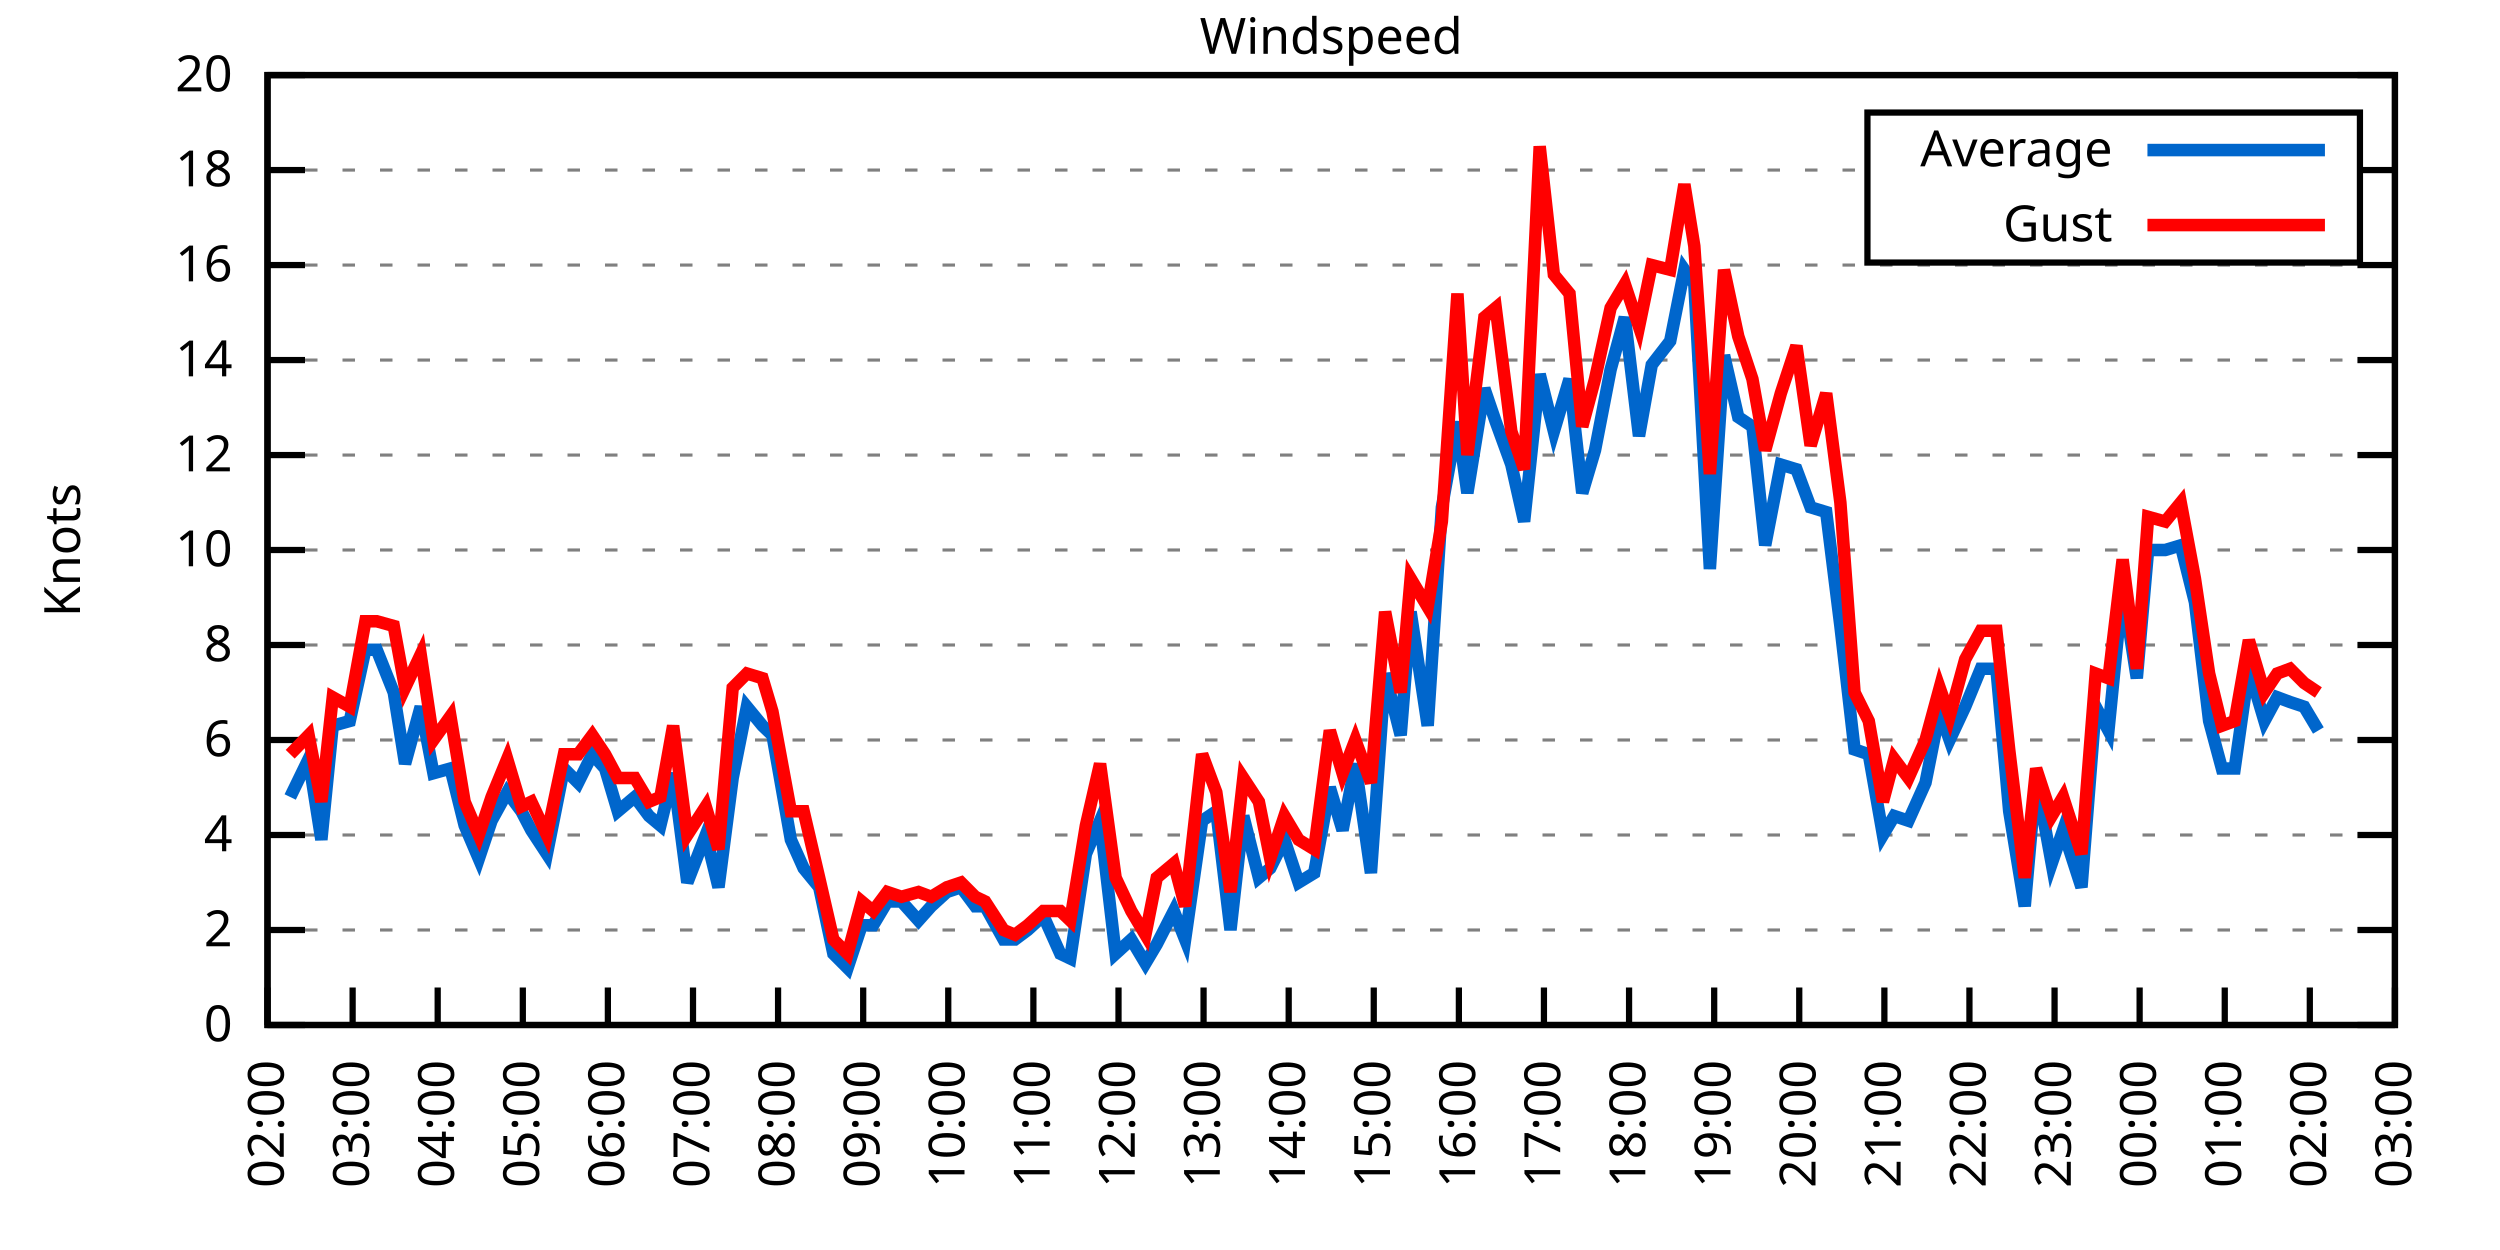
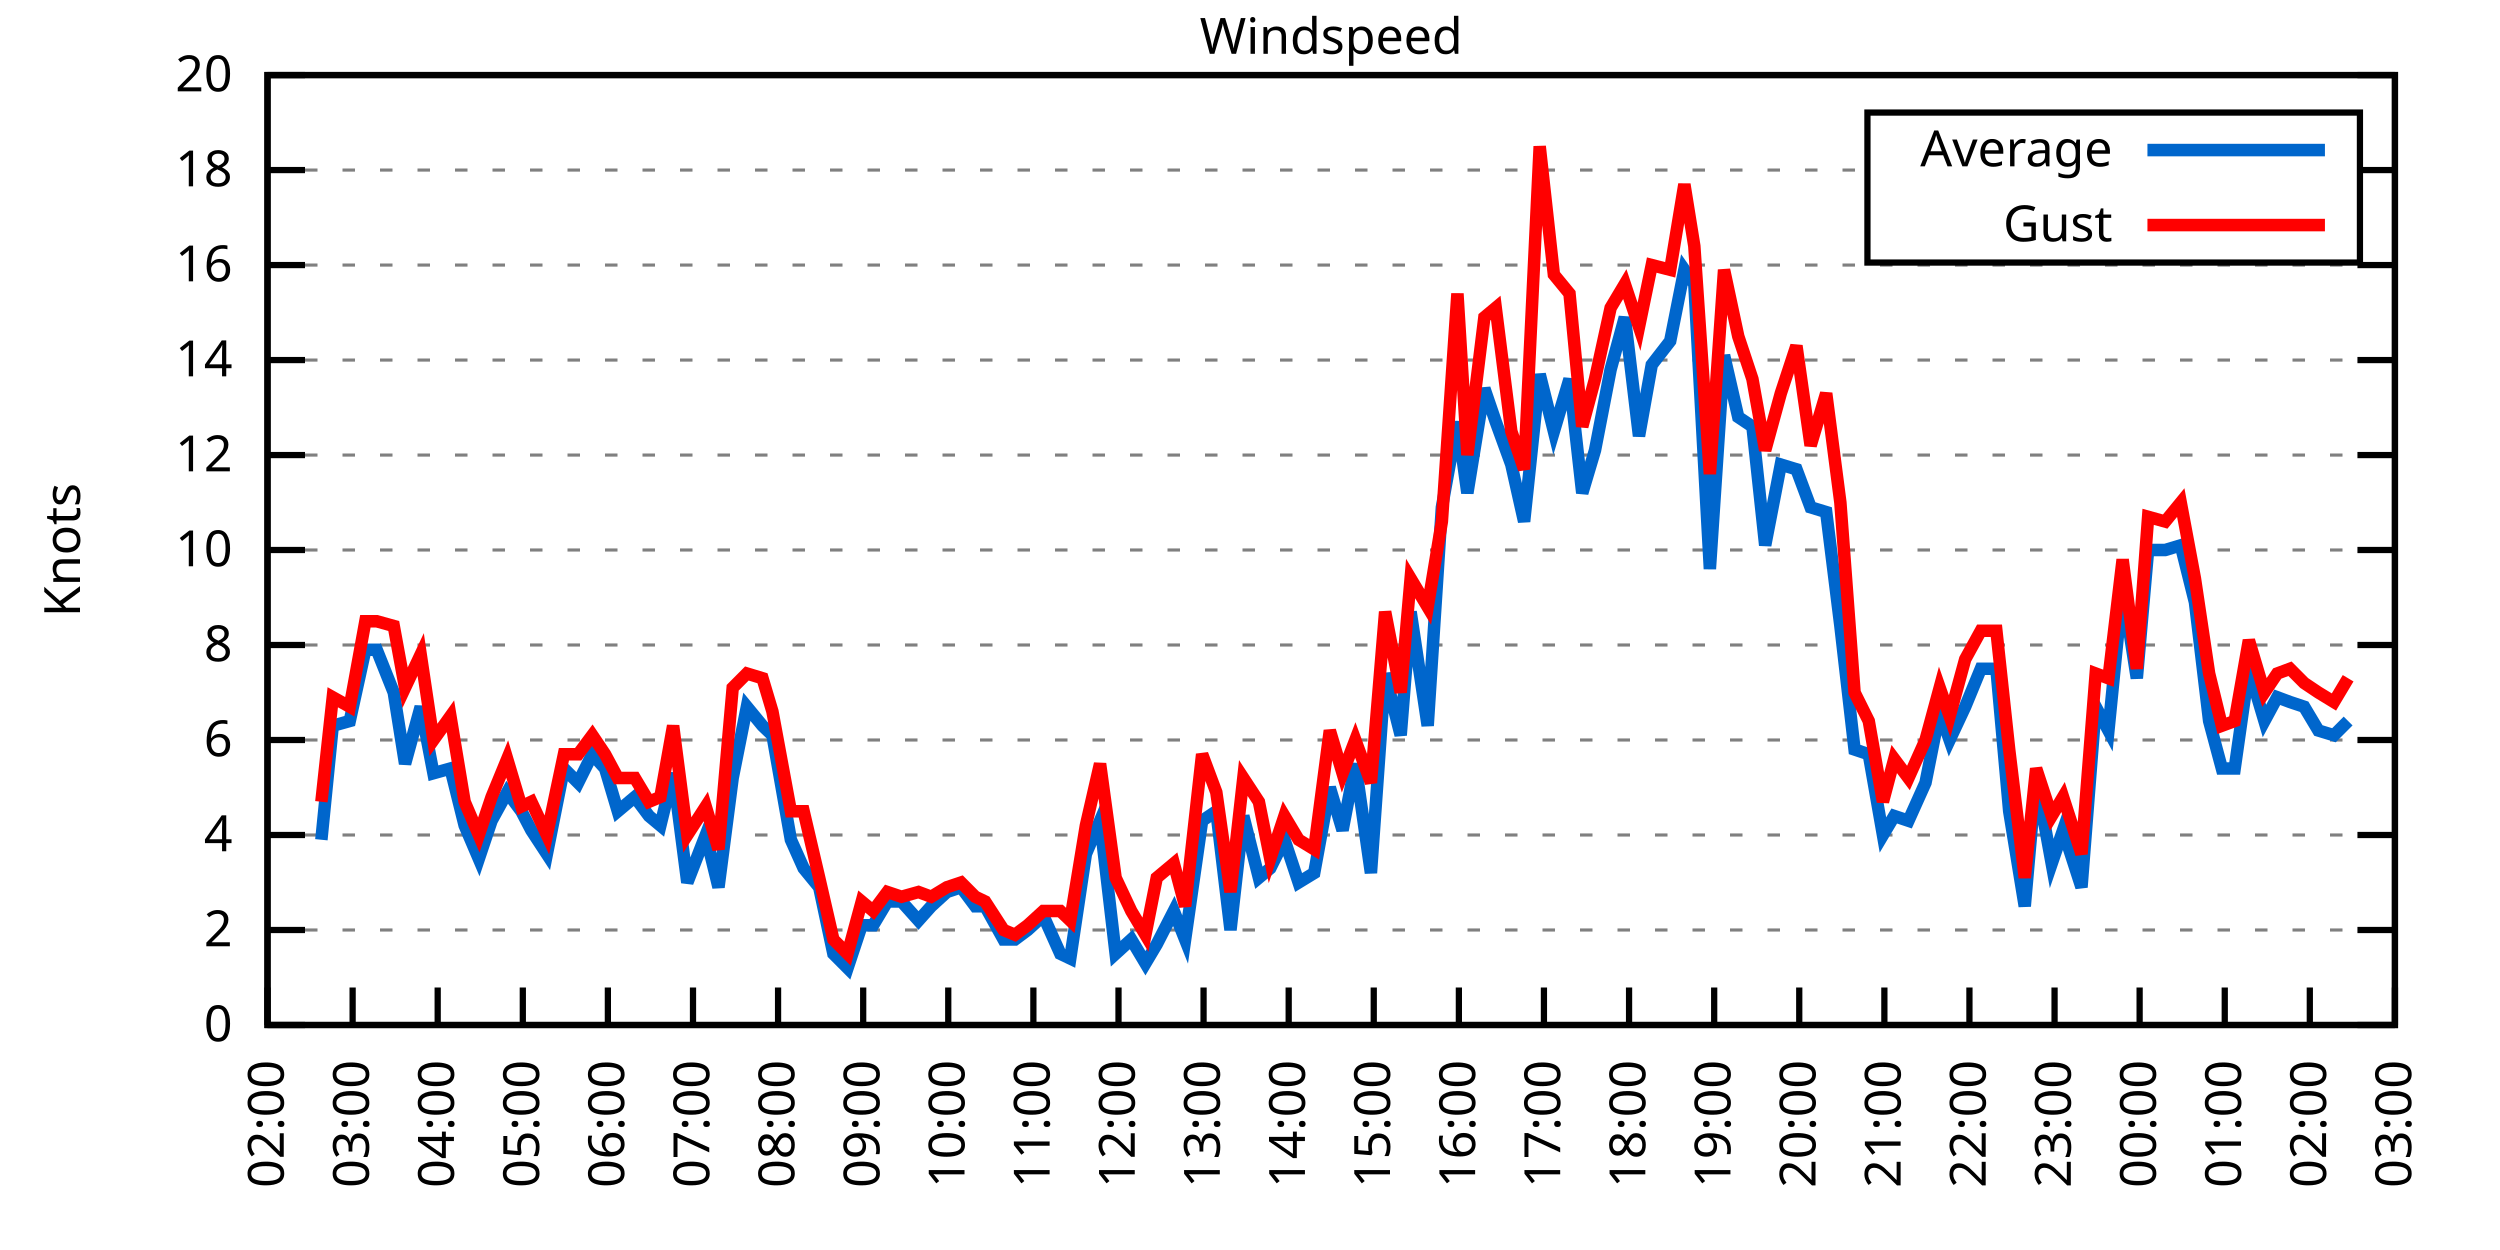
<svg xmlns="http://www.w3.org/2000/svg" xmlns:xlink="http://www.w3.org/1999/xlink" width="400" height="200" viewBox="0 0 400 200">
  <g id="gnuplot_canvas">
    <rect x="0" y="0" width="400" height="200" fill="none" />
    <defs>
      <circle id="gpDot" r="0.5" stroke-width="0.5" stroke="currentColor" />
      <path id="gpPt0" stroke-width="0.333" stroke="currentColor" d="M-1,0 h2 M0,-1 v2" />
      <path id="gpPt1" stroke-width="0.333" stroke="currentColor" d="M-1,-1 L1,1 M1,-1 L-1,1" />
      <path id="gpPt2" stroke-width="0.333" stroke="currentColor" d="M-1,0 L1,0 M0,-1 L0,1 M-1,-1 L1,1 M-1,1 L1,-1" />
      <rect id="gpPt3" stroke-width="0.333" stroke="currentColor" x="-1" y="-1" width="2" height="2" />
      <rect id="gpPt4" stroke-width="0.333" stroke="currentColor" fill="currentColor" x="-1" y="-1" width="2" height="2" />
      <circle id="gpPt5" stroke-width="0.333" stroke="currentColor" cx="0" cy="0" r="1" />
      <use xlink:href="#gpPt5" id="gpPt6" fill="currentColor" stroke="none" />
      <path id="gpPt7" stroke-width="0.333" stroke="currentColor" d="M0,-1.33 L-1.33,0.67 L1.33,0.67 z" />
      <use xlink:href="#gpPt7" id="gpPt8" fill="currentColor" stroke="none" />
      <use xlink:href="#gpPt7" id="gpPt9" stroke="currentColor" transform="rotate(180)" />
      <use xlink:href="#gpPt9" id="gpPt10" fill="currentColor" stroke="none" />
      <use xlink:href="#gpPt3" id="gpPt11" stroke="currentColor" transform="rotate(45)" />
      <use xlink:href="#gpPt11" id="gpPt12" fill="currentColor" stroke="none" />
      <path id="gpPt13" stroke-width="0.333" stroke="currentColor" d="M0,1.330 L1.265,0.411 L0.782,-1.067 L-0.782,-1.076 L-1.265,0.411 z" />
      <use xlink:href="#gpPt13" id="gpPt14" fill="currentColor" stroke="none" />
      <filter id="textbox" filterUnits="objectBoundingBox" x="0" y="0" height="1" width="1">
        <feFlood flood-color="white" flood-opacity="1" result="bgnd" />
        <feComposite in="SourceGraphic" in2="bgnd" operator="atop" />
      </filter>
      <filter id="greybox" filterUnits="objectBoundingBox" x="0" y="0" height="1" width="1">
        <feFlood flood-color="lightgrey" flood-opacity="1" result="grey" />
        <feComposite in="SourceGraphic" in2="grey" operator="atop" />
      </filter>
    </defs>
    <g fill="none" color="white" stroke="currentColor" stroke-width="1.00" stroke-linecap="butt" stroke-linejoin="miter">
</g>
    <g fill="none" color="black" stroke="currentColor" stroke-width="1.00" stroke-linecap="butt" stroke-linejoin="miter">
      <g stroke="none" shape-rendering="crispEdges">
        <polygon fill="rgb(255, 255, 255)" points="42.80,164.00 383.18,164.00 383.18,12.02 42.80,12.02 " />
      </g>
    </g>
    <g fill="none" color="black" stroke="currentColor" stroke-width="1.00" stroke-linecap="butt" stroke-linejoin="miter">
</g>
    <g fill="none" color="black" stroke="black" stroke-width="0.50" stroke-linecap="butt" stroke-linejoin="miter">
</g>
    <g fill="none" color="gray" stroke="currentColor" stroke-width="0.50" stroke-linecap="butt" stroke-linejoin="miter">
      <path stroke="gray" stroke-dasharray="2,4" class="gridline" d="M42.80,164.00 L383.19,164.00  " />
    </g>
    <g fill="none" color="gray" stroke="gray" stroke-width="1.00" stroke-linecap="butt" stroke-linejoin="miter">
</g>
    <g fill="none" color="black" stroke="currentColor" stroke-width="1.00" stroke-linecap="butt" stroke-linejoin="miter">
      <path stroke="black" d="M42.80,164.00 L48.80,164.00 M383.19,164.00 L377.19,164.00  " />
      <g transform="translate(37.20,166.60)" stroke="none" fill="black" font-family="Sans" font-size="8.00" text-anchor="end">
        <text>
          <tspan font-family="Sans"> 0</tspan>
        </text>
      </g>
    </g>
    <g fill="none" color="black" stroke="currentColor" stroke-width="1.00" stroke-linecap="butt" stroke-linejoin="miter">
</g>
    <g fill="none" color="black" stroke="black" stroke-width="0.50" stroke-linecap="butt" stroke-linejoin="miter">
</g>
    <g fill="none" color="gray" stroke="currentColor" stroke-width="0.50" stroke-linecap="butt" stroke-linejoin="miter">
      <path stroke="gray" stroke-dasharray="2,4" class="gridline" d="M42.80,148.80 L383.19,148.80  " />
    </g>
    <g fill="none" color="gray" stroke="gray" stroke-width="1.00" stroke-linecap="butt" stroke-linejoin="miter">
</g>
    <g fill="none" color="black" stroke="currentColor" stroke-width="1.00" stroke-linecap="butt" stroke-linejoin="miter">
      <path stroke="black" d="M42.80,148.80 L48.80,148.80 M383.19,148.80 L377.19,148.80  " />
      <g transform="translate(37.20,151.40)" stroke="none" fill="black" font-family="Sans" font-size="8.00" text-anchor="end">
        <text>
          <tspan font-family="Sans"> 2</tspan>
        </text>
      </g>
    </g>
    <g fill="none" color="black" stroke="currentColor" stroke-width="1.00" stroke-linecap="butt" stroke-linejoin="miter">
</g>
    <g fill="none" color="black" stroke="black" stroke-width="0.50" stroke-linecap="butt" stroke-linejoin="miter">
</g>
    <g fill="none" color="gray" stroke="currentColor" stroke-width="0.50" stroke-linecap="butt" stroke-linejoin="miter">
      <path stroke="gray" stroke-dasharray="2,4" class="gridline" d="M42.80,133.60 L383.19,133.60  " />
    </g>
    <g fill="none" color="gray" stroke="gray" stroke-width="1.00" stroke-linecap="butt" stroke-linejoin="miter">
</g>
    <g fill="none" color="black" stroke="currentColor" stroke-width="1.00" stroke-linecap="butt" stroke-linejoin="miter">
      <path stroke="black" d="M42.80,133.60 L48.80,133.60 M383.19,133.60 L377.19,133.60  " />
      <g transform="translate(37.20,136.20)" stroke="none" fill="black" font-family="Sans" font-size="8.00" text-anchor="end">
        <text>
          <tspan font-family="Sans"> 4</tspan>
        </text>
      </g>
    </g>
    <g fill="none" color="black" stroke="currentColor" stroke-width="1.00" stroke-linecap="butt" stroke-linejoin="miter">
</g>
    <g fill="none" color="black" stroke="black" stroke-width="0.50" stroke-linecap="butt" stroke-linejoin="miter">
</g>
    <g fill="none" color="gray" stroke="currentColor" stroke-width="0.50" stroke-linecap="butt" stroke-linejoin="miter">
      <path stroke="gray" stroke-dasharray="2,4" class="gridline" d="M42.80,118.40 L383.19,118.40  " />
    </g>
    <g fill="none" color="gray" stroke="gray" stroke-width="1.00" stroke-linecap="butt" stroke-linejoin="miter">
</g>
    <g fill="none" color="black" stroke="currentColor" stroke-width="1.00" stroke-linecap="butt" stroke-linejoin="miter">
      <path stroke="black" d="M42.80,118.40 L48.80,118.40 M383.19,118.40 L377.19,118.40  " />
      <g transform="translate(37.20,121.00)" stroke="none" fill="black" font-family="Sans" font-size="8.00" text-anchor="end">
        <text>
          <tspan font-family="Sans"> 6</tspan>
        </text>
      </g>
    </g>
    <g fill="none" color="black" stroke="currentColor" stroke-width="1.00" stroke-linecap="butt" stroke-linejoin="miter">
</g>
    <g fill="none" color="black" stroke="black" stroke-width="0.50" stroke-linecap="butt" stroke-linejoin="miter">
</g>
    <g fill="none" color="gray" stroke="currentColor" stroke-width="0.50" stroke-linecap="butt" stroke-linejoin="miter">
      <path stroke="gray" stroke-dasharray="2,4" class="gridline" d="M42.80,103.20 L383.19,103.20  " />
    </g>
    <g fill="none" color="gray" stroke="gray" stroke-width="1.00" stroke-linecap="butt" stroke-linejoin="miter">
</g>
    <g fill="none" color="black" stroke="currentColor" stroke-width="1.00" stroke-linecap="butt" stroke-linejoin="miter">
      <path stroke="black" d="M42.80,103.20 L48.80,103.20 M383.19,103.20 L377.19,103.20  " />
      <g transform="translate(37.20,105.80)" stroke="none" fill="black" font-family="Sans" font-size="8.00" text-anchor="end">
        <text>
          <tspan font-family="Sans"> 8</tspan>
        </text>
      </g>
    </g>
    <g fill="none" color="black" stroke="currentColor" stroke-width="1.00" stroke-linecap="butt" stroke-linejoin="miter">
</g>
    <g fill="none" color="black" stroke="black" stroke-width="0.50" stroke-linecap="butt" stroke-linejoin="miter">
</g>
    <g fill="none" color="gray" stroke="currentColor" stroke-width="0.50" stroke-linecap="butt" stroke-linejoin="miter">
      <path stroke="gray" stroke-dasharray="2,4" class="gridline" d="M42.80,88.00 L383.19,88.00  " />
    </g>
    <g fill="none" color="gray" stroke="gray" stroke-width="1.00" stroke-linecap="butt" stroke-linejoin="miter">
</g>
    <g fill="none" color="black" stroke="currentColor" stroke-width="1.00" stroke-linecap="butt" stroke-linejoin="miter">
      <path stroke="black" d="M42.80,88.00 L48.80,88.00 M383.19,88.00 L377.19,88.00  " />
      <g transform="translate(37.20,90.60)" stroke="none" fill="black" font-family="Sans" font-size="8.00" text-anchor="end">
        <text>
          <tspan font-family="Sans"> 10</tspan>
        </text>
      </g>
    </g>
    <g fill="none" color="black" stroke="currentColor" stroke-width="1.00" stroke-linecap="butt" stroke-linejoin="miter">
</g>
    <g fill="none" color="black" stroke="black" stroke-width="0.50" stroke-linecap="butt" stroke-linejoin="miter">
</g>
    <g fill="none" color="gray" stroke="currentColor" stroke-width="0.50" stroke-linecap="butt" stroke-linejoin="miter">
      <path stroke="gray" stroke-dasharray="2,4" class="gridline" d="M42.80,72.81 L383.19,72.81  " />
    </g>
    <g fill="none" color="gray" stroke="gray" stroke-width="1.00" stroke-linecap="butt" stroke-linejoin="miter">
</g>
    <g fill="none" color="black" stroke="currentColor" stroke-width="1.00" stroke-linecap="butt" stroke-linejoin="miter">
      <path stroke="black" d="M42.80,72.81 L48.80,72.81 M383.19,72.81 L377.19,72.81  " />
      <g transform="translate(37.20,75.41)" stroke="none" fill="black" font-family="Sans" font-size="8.00" text-anchor="end">
        <text>
          <tspan font-family="Sans"> 12</tspan>
        </text>
      </g>
    </g>
    <g fill="none" color="black" stroke="currentColor" stroke-width="1.00" stroke-linecap="butt" stroke-linejoin="miter">
</g>
    <g fill="none" color="black" stroke="black" stroke-width="0.50" stroke-linecap="butt" stroke-linejoin="miter">
</g>
    <g fill="none" color="gray" stroke="currentColor" stroke-width="0.50" stroke-linecap="butt" stroke-linejoin="miter">
      <path stroke="gray" stroke-dasharray="2,4" class="gridline" d="M42.80,57.61 L383.19,57.61  " />
    </g>
    <g fill="none" color="gray" stroke="gray" stroke-width="1.00" stroke-linecap="butt" stroke-linejoin="miter">
</g>
    <g fill="none" color="black" stroke="currentColor" stroke-width="1.00" stroke-linecap="butt" stroke-linejoin="miter">
      <path stroke="black" d="M42.80,57.61 L48.80,57.61 M383.19,57.61 L377.19,57.61  " />
      <g transform="translate(37.20,60.21)" stroke="none" fill="black" font-family="Sans" font-size="8.00" text-anchor="end">
        <text>
          <tspan font-family="Sans"> 14</tspan>
        </text>
      </g>
    </g>
    <g fill="none" color="black" stroke="currentColor" stroke-width="1.00" stroke-linecap="butt" stroke-linejoin="miter">
</g>
    <g fill="none" color="black" stroke="black" stroke-width="0.50" stroke-linecap="butt" stroke-linejoin="miter">
</g>
    <g fill="none" color="gray" stroke="currentColor" stroke-width="0.50" stroke-linecap="butt" stroke-linejoin="miter">
      <path stroke="gray" stroke-dasharray="2,4" class="gridline" d="M42.80,42.41 L383.19,42.41  " />
    </g>
    <g fill="none" color="gray" stroke="gray" stroke-width="1.00" stroke-linecap="butt" stroke-linejoin="miter">
</g>
    <g fill="none" color="black" stroke="currentColor" stroke-width="1.00" stroke-linecap="butt" stroke-linejoin="miter">
      <path stroke="black" d="M42.80,42.41 L48.80,42.41 M383.19,42.41 L377.19,42.41  " />
      <g transform="translate(37.20,45.01)" stroke="none" fill="black" font-family="Sans" font-size="8.00" text-anchor="end">
        <text>
          <tspan font-family="Sans"> 16</tspan>
        </text>
      </g>
    </g>
    <g fill="none" color="black" stroke="currentColor" stroke-width="1.00" stroke-linecap="butt" stroke-linejoin="miter">
</g>
    <g fill="none" color="black" stroke="black" stroke-width="0.50" stroke-linecap="butt" stroke-linejoin="miter">
</g>
    <g fill="none" color="gray" stroke="currentColor" stroke-width="0.50" stroke-linecap="butt" stroke-linejoin="miter">
      <path stroke="gray" stroke-dasharray="2,4" class="gridline" d="M42.80,27.21 L298.79,27.21 M377.59,27.21 L383.19,27.21  " />
    </g>
    <g fill="none" color="gray" stroke="gray" stroke-width="1.00" stroke-linecap="butt" stroke-linejoin="miter">
</g>
    <g fill="none" color="black" stroke="currentColor" stroke-width="1.00" stroke-linecap="butt" stroke-linejoin="miter">
      <path stroke="black" d="M42.80,27.21 L48.80,27.21 M383.19,27.21 L377.19,27.21  " />
      <g transform="translate(37.20,29.81)" stroke="none" fill="black" font-family="Sans" font-size="8.00" text-anchor="end">
        <text>
          <tspan font-family="Sans"> 18</tspan>
        </text>
      </g>
    </g>
    <g fill="none" color="black" stroke="currentColor" stroke-width="1.00" stroke-linecap="butt" stroke-linejoin="miter">
</g>
    <g fill="none" color="black" stroke="black" stroke-width="0.50" stroke-linecap="butt" stroke-linejoin="miter">
</g>
    <g fill="none" color="gray" stroke="currentColor" stroke-width="0.50" stroke-linecap="butt" stroke-linejoin="miter">
      <path stroke="gray" stroke-dasharray="2,4" class="gridline" d="M42.80,12.01 L383.19,12.01  " />
    </g>
    <g fill="none" color="gray" stroke="gray" stroke-width="1.00" stroke-linecap="butt" stroke-linejoin="miter">
</g>
    <g fill="none" color="black" stroke="currentColor" stroke-width="1.00" stroke-linecap="butt" stroke-linejoin="miter">
      <path stroke="black" d="M42.80,12.01 L48.80,12.01 M383.19,12.01 L377.19,12.01  " />
      <g transform="translate(37.20,14.61)" stroke="none" fill="black" font-family="Sans" font-size="8.00" text-anchor="end">
        <text>
          <tspan font-family="Sans"> 20</tspan>
        </text>
      </g>
    </g>
    <g fill="none" color="black" stroke="currentColor" stroke-width="1.00" stroke-linecap="butt" stroke-linejoin="miter">
      <path stroke="black" d="M42.80,164.00 L42.80,158.00  " />
      <g transform="translate(45.40,169.60) rotate(270.00)" stroke="none" fill="black" font-family="Sans" font-size="8.00" text-anchor="end">
        <text>
          <tspan font-family="Sans">02:00</tspan>
        </text>
      </g>
    </g>
    <g fill="none" color="black" stroke="currentColor" stroke-width="1.00" stroke-linecap="butt" stroke-linejoin="miter">
      <path stroke="black" d="M56.42,164.00 L56.42,158.00  " />
      <g transform="translate(59.02,169.60) rotate(270.00)" stroke="none" fill="black" font-family="Sans" font-size="8.00" text-anchor="end">
        <text>
          <tspan font-family="Sans">03:00</tspan>
        </text>
      </g>
    </g>
    <g fill="none" color="black" stroke="currentColor" stroke-width="1.00" stroke-linecap="butt" stroke-linejoin="miter">
      <path stroke="black" d="M70.03,164.00 L70.03,158.00  " />
      <g transform="translate(72.63,169.60) rotate(270.00)" stroke="none" fill="black" font-family="Sans" font-size="8.00" text-anchor="end">
        <text>
          <tspan font-family="Sans">04:00</tspan>
        </text>
      </g>
    </g>
    <g fill="none" color="black" stroke="currentColor" stroke-width="1.00" stroke-linecap="butt" stroke-linejoin="miter">
      <path stroke="black" d="M83.65,164.00 L83.65,158.00  " />
      <g transform="translate(86.25,169.60) rotate(270.00)" stroke="none" fill="black" font-family="Sans" font-size="8.00" text-anchor="end">
        <text>
          <tspan font-family="Sans">05:00</tspan>
        </text>
      </g>
    </g>
    <g fill="none" color="black" stroke="currentColor" stroke-width="1.00" stroke-linecap="butt" stroke-linejoin="miter">
      <path stroke="black" d="M97.26,164.00 L97.26,158.00  " />
      <g transform="translate(99.86,169.60) rotate(270.00)" stroke="none" fill="black" font-family="Sans" font-size="8.00" text-anchor="end">
        <text>
          <tspan font-family="Sans">06:00</tspan>
        </text>
      </g>
    </g>
    <g fill="none" color="black" stroke="currentColor" stroke-width="1.00" stroke-linecap="butt" stroke-linejoin="miter">
      <path stroke="black" d="M110.88,164.00 L110.88,158.00  " />
      <g transform="translate(113.48,169.60) rotate(270.00)" stroke="none" fill="black" font-family="Sans" font-size="8.00" text-anchor="end">
        <text>
          <tspan font-family="Sans">07:00</tspan>
        </text>
      </g>
    </g>
    <g fill="none" color="black" stroke="currentColor" stroke-width="1.00" stroke-linecap="butt" stroke-linejoin="miter">
      <path stroke="black" d="M124.49,164.00 L124.49,158.00  " />
      <g transform="translate(127.09,169.60) rotate(270.00)" stroke="none" fill="black" font-family="Sans" font-size="8.00" text-anchor="end">
        <text>
          <tspan font-family="Sans">08:00</tspan>
        </text>
      </g>
    </g>
    <g fill="none" color="black" stroke="currentColor" stroke-width="1.00" stroke-linecap="butt" stroke-linejoin="miter">
      <path stroke="black" d="M138.11,164.00 L138.11,158.00  " />
      <g transform="translate(140.71,169.60) rotate(270.00)" stroke="none" fill="black" font-family="Sans" font-size="8.00" text-anchor="end">
        <text>
          <tspan font-family="Sans">09:00</tspan>
        </text>
      </g>
    </g>
    <g fill="none" color="black" stroke="currentColor" stroke-width="1.00" stroke-linecap="butt" stroke-linejoin="miter">
      <path stroke="black" d="M151.72,164.00 L151.72,158.00  " />
      <g transform="translate(154.32,169.60) rotate(270.00)" stroke="none" fill="black" font-family="Sans" font-size="8.00" text-anchor="end">
        <text>
          <tspan font-family="Sans">10:00</tspan>
        </text>
      </g>
    </g>
    <g fill="none" color="black" stroke="currentColor" stroke-width="1.00" stroke-linecap="butt" stroke-linejoin="miter">
      <path stroke="black" d="M165.34,164.00 L165.34,158.00  " />
      <g transform="translate(167.94,169.60) rotate(270.00)" stroke="none" fill="black" font-family="Sans" font-size="8.00" text-anchor="end">
        <text>
          <tspan font-family="Sans">11:00</tspan>
        </text>
      </g>
    </g>
    <g fill="none" color="black" stroke="currentColor" stroke-width="1.00" stroke-linecap="butt" stroke-linejoin="miter">
      <path stroke="black" d="M178.96,164.00 L178.96,158.00  " />
      <g transform="translate(181.56,169.60) rotate(270.00)" stroke="none" fill="black" font-family="Sans" font-size="8.00" text-anchor="end">
        <text>
          <tspan font-family="Sans">12:00</tspan>
        </text>
      </g>
    </g>
    <g fill="none" color="black" stroke="currentColor" stroke-width="1.00" stroke-linecap="butt" stroke-linejoin="miter">
      <path stroke="black" d="M192.57,164.00 L192.57,158.00  " />
      <g transform="translate(195.17,169.60) rotate(270.00)" stroke="none" fill="black" font-family="Sans" font-size="8.00" text-anchor="end">
        <text>
          <tspan font-family="Sans">13:00</tspan>
        </text>
      </g>
    </g>
    <g fill="none" color="black" stroke="currentColor" stroke-width="1.00" stroke-linecap="butt" stroke-linejoin="miter">
      <path stroke="black" d="M206.19,164.00 L206.19,158.00  " />
      <g transform="translate(208.79,169.60) rotate(270.00)" stroke="none" fill="black" font-family="Sans" font-size="8.00" text-anchor="end">
        <text>
          <tspan font-family="Sans">14:00</tspan>
        </text>
      </g>
    </g>
    <g fill="none" color="black" stroke="currentColor" stroke-width="1.00" stroke-linecap="butt" stroke-linejoin="miter">
      <path stroke="black" d="M219.80,164.00 L219.80,158.00  " />
      <g transform="translate(222.40,169.60) rotate(270.00)" stroke="none" fill="black" font-family="Sans" font-size="8.00" text-anchor="end">
        <text>
          <tspan font-family="Sans">15:00</tspan>
        </text>
      </g>
    </g>
    <g fill="none" color="black" stroke="currentColor" stroke-width="1.00" stroke-linecap="butt" stroke-linejoin="miter">
      <path stroke="black" d="M233.42,164.00 L233.42,158.00  " />
      <g transform="translate(236.02,169.60) rotate(270.00)" stroke="none" fill="black" font-family="Sans" font-size="8.00" text-anchor="end">
        <text>
          <tspan font-family="Sans">16:00</tspan>
        </text>
      </g>
    </g>
    <g fill="none" color="black" stroke="currentColor" stroke-width="1.00" stroke-linecap="butt" stroke-linejoin="miter">
      <path stroke="black" d="M247.03,164.00 L247.03,158.00  " />
      <g transform="translate(249.63,169.60) rotate(270.00)" stroke="none" fill="black" font-family="Sans" font-size="8.00" text-anchor="end">
        <text>
          <tspan font-family="Sans">17:00</tspan>
        </text>
      </g>
    </g>
    <g fill="none" color="black" stroke="currentColor" stroke-width="1.00" stroke-linecap="butt" stroke-linejoin="miter">
      <path stroke="black" d="M260.65,164.00 L260.65,158.00  " />
      <g transform="translate(263.25,169.60) rotate(270.00)" stroke="none" fill="black" font-family="Sans" font-size="8.00" text-anchor="end">
        <text>
          <tspan font-family="Sans">18:00</tspan>
        </text>
      </g>
    </g>
    <g fill="none" color="black" stroke="currentColor" stroke-width="1.00" stroke-linecap="butt" stroke-linejoin="miter">
      <path stroke="black" d="M274.27,164.00 L274.27,158.00  " />
      <g transform="translate(276.87,169.60) rotate(270.00)" stroke="none" fill="black" font-family="Sans" font-size="8.00" text-anchor="end">
        <text>
          <tspan font-family="Sans">19:00</tspan>
        </text>
      </g>
    </g>
    <g fill="none" color="black" stroke="currentColor" stroke-width="1.00" stroke-linecap="butt" stroke-linejoin="miter">
      <path stroke="black" d="M287.88,164.00 L287.88,158.00  " />
      <g transform="translate(290.48,169.60) rotate(270.00)" stroke="none" fill="black" font-family="Sans" font-size="8.00" text-anchor="end">
        <text>
          <tspan font-family="Sans">20:00</tspan>
        </text>
      </g>
    </g>
    <g fill="none" color="black" stroke="currentColor" stroke-width="1.00" stroke-linecap="butt" stroke-linejoin="miter">
      <path stroke="black" d="M301.50,164.00 L301.50,158.00  " />
      <g transform="translate(304.10,169.60) rotate(270.00)" stroke="none" fill="black" font-family="Sans" font-size="8.00" text-anchor="end">
        <text>
          <tspan font-family="Sans">21:00</tspan>
        </text>
      </g>
    </g>
    <g fill="none" color="black" stroke="currentColor" stroke-width="1.00" stroke-linecap="butt" stroke-linejoin="miter">
      <path stroke="black" d="M315.11,164.00 L315.11,158.00  " />
      <g transform="translate(317.71,169.60) rotate(270.00)" stroke="none" fill="black" font-family="Sans" font-size="8.00" text-anchor="end">
        <text>
          <tspan font-family="Sans">22:00</tspan>
        </text>
      </g>
    </g>
    <g fill="none" color="black" stroke="currentColor" stroke-width="1.00" stroke-linecap="butt" stroke-linejoin="miter">
      <path stroke="black" d="M328.73,164.00 L328.73,158.00  " />
      <g transform="translate(331.33,169.60) rotate(270.00)" stroke="none" fill="black" font-family="Sans" font-size="8.00" text-anchor="end">
        <text>
          <tspan font-family="Sans">23:00</tspan>
        </text>
      </g>
    </g>
    <g fill="none" color="black" stroke="currentColor" stroke-width="1.00" stroke-linecap="butt" stroke-linejoin="miter">
      <path stroke="black" d="M342.34,164.00 L342.34,158.00  " />
      <g transform="translate(344.94,169.60) rotate(270.00)" stroke="none" fill="black" font-family="Sans" font-size="8.00" text-anchor="end">
        <text>
          <tspan font-family="Sans">00:00</tspan>
        </text>
      </g>
    </g>
    <g fill="none" color="black" stroke="currentColor" stroke-width="1.00" stroke-linecap="butt" stroke-linejoin="miter">
      <path stroke="black" d="M355.96,164.00 L355.96,158.00  " />
      <g transform="translate(358.56,169.60) rotate(270.00)" stroke="none" fill="black" font-family="Sans" font-size="8.00" text-anchor="end">
        <text>
          <tspan font-family="Sans">01:00</tspan>
        </text>
      </g>
    </g>
    <g fill="none" color="black" stroke="currentColor" stroke-width="1.00" stroke-linecap="butt" stroke-linejoin="miter">
      <path stroke="black" d="M369.57,164.00 L369.57,158.00  " />
      <g transform="translate(372.17,169.60) rotate(270.00)" stroke="none" fill="black" font-family="Sans" font-size="8.00" text-anchor="end">
        <text>
          <tspan font-family="Sans">02:00</tspan>
        </text>
      </g>
    </g>
    <g fill="none" color="black" stroke="currentColor" stroke-width="1.00" stroke-linecap="butt" stroke-linejoin="miter">
      <path stroke="black" d="M383.19,164.00 L383.19,158.00  " />
      <g transform="translate(385.79,169.60) rotate(270.00)" stroke="none" fill="black" font-family="Sans" font-size="8.00" text-anchor="end">
        <text>
          <tspan font-family="Sans">03:00</tspan>
        </text>
      </g>
    </g>
    <g fill="none" color="black" stroke="currentColor" stroke-width="1.00" stroke-linecap="butt" stroke-linejoin="miter">
</g>
    <g fill="none" color="black" stroke="currentColor" stroke-width="1.00" stroke-linecap="butt" stroke-linejoin="miter">
      <path stroke="black" d="M42.80,12.01 L42.80,164.00 L383.19,164.00 L383.19,12.01 L42.80,12.01 Z  " />
    </g>
    <g fill="none" color="black" stroke="currentColor" stroke-width="1.00" stroke-linecap="butt" stroke-linejoin="miter">
</g>
    <g fill="none" color="black" stroke="currentColor" stroke-width="1.00" stroke-linecap="butt" stroke-linejoin="miter">
      <path stroke="black" d="M298.79,42.01 L298.79,18.01 L377.59,18.01 L377.59,42.01 L298.79,42.01 Z  " />
    </g>
    <g id="Windspeed_plot_1">
      <g fill="none" color="white" stroke="black" stroke-width="2.00" stroke-linecap="butt" stroke-linejoin="miter">
</g>
      <g fill="none" color="black" stroke="currentColor" stroke-width="2.00" stroke-linecap="butt" stroke-linejoin="miter">
        <g transform="translate(337.99,26.61)" stroke="none" fill="black" font-family="Sans" font-size="8.00" text-anchor="end">
          <text>
            <tspan font-family="Sans">Average</tspan>
          </text>
        </g>
      </g>
      <g fill="none" color="black" stroke="currentColor" stroke-width="2.00" stroke-linecap="butt" stroke-linejoin="miter">
-         <path stroke="rgb(  0, 102, 204)" d="M343.59,24.01 L371.99,24.01 M46.43,127.52 L49.38,121.44 L51.42,134.36 L53.24,116.12 L55.96,115.36 L58.46,103.96   L60.27,103.96 L63.00,110.80 L64.81,122.20 L67.31,113.08 L69.35,123.72 L72.07,122.96 L74.34,132.08 L76.61,137.40   L78.65,131.32 L81.15,126.76 L83.42,129.80 L85.01,132.84 L87.50,136.64 L90.23,122.96 L92.50,125.24 L94.77,120.68   L96.81,122.96 L98.85,129.80 L101.57,127.52 L103.84,130.56 L105.66,132.08 L107.70,123.72 L109.97,141.20 L112.92,133.60   L114.96,141.96 L117.23,124.48 L119.50,113.08 L122.00,116.12 L123.59,117.64 L126.54,134.36 L128.58,138.92 L131.07,141.96   L133.34,152.60 L135.61,154.88 L137.88,148.04 L139.70,148.04 L141.97,144.24 L144.24,144.24 L146.96,147.28 L149.00,145.00   L151.50,142.72 L153.77,141.96 L156.04,145.00 L157.62,145.00 L160.57,150.32 L162.39,150.32 L164.43,148.80 L166.93,146.52   L169.65,152.60 L171.24,153.36 L173.74,136.64 L176.01,131.32 L178.50,152.60 L181.00,150.32 L183.27,154.12 L185.08,151.08   L187.81,145.76 L189.62,150.32 L192.34,131.32 L194.61,129.80 L196.88,148.80 L198.93,130.56 L201.42,140.44 L203.24,138.92   L205.51,134.36 L207.78,141.20 L210.27,139.68 L212.77,126.00 L214.81,132.84 L216.85,122.20 L219.35,139.68 L221.62,107.76   L224.11,117.64 L225.70,97.88 L228.43,116.12 L230.70,81.17 L233.19,67.49 L234.78,78.89 L237.50,62.17 L239.32,67.49   L241.81,74.33 L243.86,83.45 L246.35,59.89 L248.62,69.01 L251.12,60.65 L253.16,78.89 L255.20,72.05 L257.70,59.13   L259.97,50.77 L262.24,69.77 L264.28,58.37 L267.23,54.57 L269.50,43.17 L271.09,45.45 L273.58,91.04 L275.85,56.85   L278.12,66.73 L280.39,68.25 L282.43,87.25 L284.93,74.33 L287.43,75.09 L289.70,81.17 L292.19,81.93 L294.46,100.16   L296.73,119.92 L299.00,120.68 L301.27,133.60 L303.08,130.56 L305.35,131.32 L308.08,125.24 L310.35,113.84 L311.94,118.40   L314.43,113.08 L316.93,107.00 L319.42,107.00 L321.47,129.80 L323.96,145.00 L325.78,124.48 L328.27,138.16 L330.09,132.84   L333.04,141.96 L335.31,113.08 L337.35,116.88 L339.62,94.08 L341.89,108.52 L343.70,88.00 L346.43,88.00 L348.92,87.25   L351.19,96.36 L353.46,115.36 L355.50,122.96 L357.55,122.96 L359.82,107.00 L362.31,115.36 L364.36,111.56 L366.40,112.32   L368.67,113.08 L370.94,116.88  " />
+         <path stroke="rgb(  0, 102, 204)" d="M343.59,24.01 L371.99,24.01 M51.42,134.36 L53.24,116.12 L55.96,115.36 L58.46,103.96 L60.27,103.96 L63.00,110.80   L64.81,122.20 L67.31,113.08 L69.35,123.72 L72.07,122.96 L74.34,132.08 L76.61,137.40 L78.65,131.32 L81.15,126.76   L83.42,129.80 L85.01,132.84 L87.50,136.64 L90.23,122.96 L92.50,125.24 L94.77,120.68 L96.81,122.96 L98.85,129.80   L101.57,127.52 L103.84,130.56 L105.66,132.08 L107.70,123.72 L109.97,141.20 L112.92,133.60 L114.96,141.96 L117.23,124.48   L119.50,113.08 L122.00,116.12 L123.59,117.64 L126.54,134.36 L128.58,138.92 L131.07,141.96 L133.34,152.60 L135.61,154.88   L137.88,148.04 L139.70,148.04 L141.97,144.24 L144.24,144.24 L146.96,147.28 L149.00,145.00 L151.50,142.72 L153.77,141.96   L156.04,145.00 L157.62,145.00 L160.57,150.32 L162.39,150.32 L164.43,148.80 L166.93,146.52 L169.65,152.60 L171.24,153.36   L173.74,136.64 L176.01,131.32 L178.50,152.60 L181.00,150.32 L183.27,154.12 L185.08,151.08 L187.81,145.76 L189.62,150.32   L192.34,131.32 L194.61,129.80 L196.88,148.80 L198.93,130.56 L201.42,140.44 L203.24,138.92 L205.51,134.36 L207.78,141.20   L210.27,139.68 L212.77,126.00 L214.81,132.84 L216.85,122.20 L219.35,139.68 L221.62,107.76 L224.11,117.64 L225.70,97.88   L228.43,116.12 L230.70,81.17 L233.19,67.49 L234.78,78.89 L237.50,62.17 L239.32,67.49 L241.81,74.33 L243.86,83.45   L246.35,59.89 L248.62,69.01 L251.12,60.65 L253.16,78.89 L255.20,72.05 L257.70,59.13 L259.97,50.77 L262.24,69.77   L264.28,58.37 L267.23,54.57 L269.50,43.17 L271.09,45.45 L273.58,91.04 L275.85,56.85 L278.12,66.73 L280.39,68.25   L282.43,87.25 L284.93,74.33 L287.43,75.09 L289.70,81.17 L292.19,81.93 L294.46,100.16 L296.73,119.92 L299.00,120.68   L301.27,133.60 L303.08,130.56 L305.35,131.32 L308.08,125.24 L310.35,113.84 L311.94,118.40 L314.43,113.08 L316.93,107.00   L319.42,107.00 L321.47,129.80 L323.96,145.00 L325.78,124.48 L328.27,138.16 L330.09,132.84 L333.04,141.96 L335.31,113.08   L337.35,116.88 L339.62,94.08 L341.89,108.52 L343.70,88.00 L346.43,88.00 L348.92,87.25 L351.19,96.36 L353.46,115.36   L355.50,122.96 L357.55,122.96 L359.82,107.00 L362.31,115.36 L364.36,111.56 L366.40,112.32 L368.67,113.08 L370.94,116.88   L373.43,117.64 L375.70,115.36  " />
      </g>
    </g>
    <g id="Windspeed_plot_2">
      <g fill="none" color="black" stroke="currentColor" stroke-width="2.00" stroke-linecap="butt" stroke-linejoin="miter">
        <g transform="translate(337.99,38.61)" stroke="none" fill="black" font-family="Sans" font-size="8.00" text-anchor="end">
          <text>
            <tspan font-family="Sans">Gust</tspan>
          </text>
        </g>
      </g>
      <g fill="none" color="black" stroke="currentColor" stroke-width="2.00" stroke-linecap="butt" stroke-linejoin="miter">
-         <path stroke="rgb(255,   0,   0)" d="M343.59,36.01 L371.99,36.01 M46.43,120.68 L49.38,117.64 L51.42,128.28 L53.24,111.56 L55.96,113.08 L58.46,99.40   L60.27,99.40 L63.00,100.16 L64.81,110.04 L67.31,104.72 L69.35,118.40 L72.07,114.60 L74.34,128.28 L76.61,133.60   L78.65,127.52 L81.15,121.44 L83.42,129.04 L85.01,128.28 L87.50,133.60 L90.23,120.68 L92.50,120.68 L94.77,117.64   L96.81,120.68 L98.85,124.48 L101.57,124.48 L103.84,128.28 L105.66,127.52 L107.70,116.12 L109.97,133.60 L112.92,129.04   L114.96,135.88 L117.23,110.04 L119.50,107.76 L122.00,108.52 L123.59,113.84 L126.54,129.80 L128.58,129.80 L131.07,140.44   L133.34,150.32 L135.61,152.60 L137.88,144.24 L139.70,145.76 L141.97,142.72 L144.24,143.48 L146.96,142.72 L149.00,143.48   L151.50,141.96 L153.77,141.20 L156.04,143.48 L157.62,144.24 L160.57,148.80 L162.39,149.56 L164.43,148.04 L166.93,145.76   L169.65,145.76 L171.24,147.28 L173.74,132.08 L176.01,122.20 L178.50,140.44 L181.00,145.76 L183.27,149.56 L185.08,140.44   L187.81,138.16 L189.62,145.00 L192.34,120.68 L194.61,126.76 L196.88,142.72 L198.93,124.48 L201.42,128.28 L203.24,137.40   L205.51,130.56 L207.78,134.36 L210.27,135.88 L212.77,116.88 L214.81,123.72 L216.85,118.40 L219.35,125.24 L221.62,97.88   L224.11,110.80 L225.70,92.56 L228.43,97.12 L230.70,83.45 L233.19,46.97 L234.78,72.81 L237.50,50.77 L239.32,49.25   L241.81,69.01 L243.86,75.09 L246.35,23.41 L248.62,43.93 L251.12,46.97 L253.16,68.25 L255.20,60.65 L257.70,49.25   L259.97,45.45 L262.24,52.29 L264.28,42.41 L267.23,43.17 L269.50,29.49 L271.09,39.37 L273.58,75.85 L275.85,43.17   L278.12,53.81 L280.39,60.65 L282.43,72.05 L284.93,62.93 L287.43,55.33 L289.70,71.29 L292.19,62.93 L294.46,80.41   L296.73,110.80 L299.00,115.36 L301.27,128.28 L303.08,121.44 L305.35,124.48 L308.08,118.40 L310.35,110.04 L311.94,114.60   L314.43,105.48 L316.93,100.92 L319.42,100.92 L321.47,119.92 L323.96,140.44 L325.78,122.96 L328.27,130.56 L330.09,127.52   L333.04,136.64 L335.31,107.76 L337.35,108.52 L339.62,89.52 L341.89,107.00 L343.70,82.69 L346.43,83.45 L348.92,80.41   L351.19,92.56 L353.46,107.76 L355.50,116.12 L357.55,115.36 L359.82,102.44 L362.31,110.80 L364.36,107.76 L366.40,107.00   L368.67,109.28 L370.94,110.80  " />
+         <path stroke="rgb(255,   0,   0)" d="M343.59,36.01 L371.99,36.01 M51.42,128.28 L53.24,111.56 L55.96,113.08 L58.46,99.40 L60.27,99.40 L63.00,100.16   L64.81,110.04 L67.31,104.72 L69.35,118.40 L72.07,114.60 L74.34,128.28 L76.61,133.60 L78.65,127.52 L81.15,121.44   L83.42,129.04 L85.01,128.28 L87.50,133.60 L90.23,120.68 L92.50,120.68 L94.77,117.64 L96.81,120.68 L98.85,124.48   L101.57,124.48 L103.84,128.28 L105.66,127.52 L107.70,116.12 L109.97,133.60 L112.92,129.04 L114.96,135.88 L117.23,110.04   L119.50,107.76 L122.00,108.52 L123.59,113.84 L126.54,129.80 L128.58,129.80 L131.07,140.44 L133.34,150.32 L135.61,152.60   L137.88,144.24 L139.70,145.76 L141.97,142.72 L144.24,143.48 L146.96,142.72 L149.00,143.48 L151.50,141.96 L153.77,141.20   L156.04,143.48 L157.62,144.24 L160.57,148.80 L162.39,149.56 L164.43,148.04 L166.93,145.76 L169.65,145.76 L171.24,147.28   L173.74,132.08 L176.01,122.20 L178.50,140.44 L181.00,145.76 L183.27,149.56 L185.08,140.44 L187.81,138.16 L189.62,145.00   L192.34,120.68 L194.61,126.76 L196.88,142.72 L198.93,124.48 L201.42,128.28 L203.24,137.40 L205.51,130.56 L207.78,134.36   L210.27,135.88 L212.77,116.88 L214.81,123.72 L216.85,118.40 L219.35,125.24 L221.62,97.88 L224.11,110.80 L225.70,92.56   L228.43,97.12 L230.70,83.45 L233.19,46.97 L234.78,72.81 L237.50,50.77 L239.32,49.25 L241.81,69.01 L243.86,75.09   L246.35,23.41 L248.62,43.93 L251.12,46.97 L253.16,68.25 L255.20,60.65 L257.70,49.25 L259.97,45.45 L262.24,52.29   L264.28,42.41 L267.23,43.17 L269.50,29.49 L271.09,39.37 L273.58,75.85 L275.85,43.17 L278.12,53.81 L280.39,60.65   L282.43,72.05 L284.93,62.93 L287.43,55.33 L289.70,71.29 L292.19,62.93 L294.46,80.41 L296.73,110.80 L299.00,115.36   L301.27,128.28 L303.08,121.44 L305.35,124.48 L308.08,118.40 L310.35,110.04 L311.94,114.60 L314.43,105.48 L316.93,100.92   L319.42,100.92 L321.47,119.92 L323.96,140.44 L325.78,122.96 L328.27,130.56 L330.09,127.52 L333.04,136.64 L335.31,107.76   L337.35,108.52 L339.62,89.52 L341.89,107.00 L343.70,82.69 L346.43,83.45 L348.92,80.41 L351.19,92.56 L353.46,107.76   L355.50,116.12 L357.55,115.36 L359.82,102.44 L362.31,110.80 L364.36,107.76 L366.40,107.00 L368.67,109.28 L370.94,110.80   L373.43,112.32 L375.70,108.52  " />
      </g>
    </g>
    <g fill="none" color="black" stroke="currentColor" stroke-width="2.00" stroke-linecap="butt" stroke-linejoin="miter">
</g>
    <g fill="none" color="black" stroke="black" stroke-width="1.00" stroke-linecap="butt" stroke-linejoin="miter">
</g>
    <g fill="none" color="black" stroke="currentColor" stroke-width="1.00" stroke-linecap="butt" stroke-linejoin="miter">
      <path stroke="black" d="M42.80,12.01 L42.80,164.00 L383.19,164.00 L383.19,12.01 L42.80,12.01 Z  " />
      <g transform="translate(12.80,88.01) rotate(270.00)" stroke="none" fill="black" font-family="Sans" font-size="8.00" text-anchor="middle">
        <text>
          <tspan font-family="Sans">Knots</tspan>
        </text>
      </g>
    </g>
    <g fill="none" color="black" stroke="currentColor" stroke-width="1.00" stroke-linecap="butt" stroke-linejoin="miter">
</g>
    <g fill="none" color="black" stroke="currentColor" stroke-width="1.00" stroke-linecap="butt" stroke-linejoin="miter">
      <g transform="translate(212.99,8.61)" stroke="none" fill="black" font-family="Sans" font-size="8.00" text-anchor="middle">
        <text>
          <tspan font-family="Sans">Windspeed</tspan>
        </text>
      </g>
    </g>
    <g fill="none" color="black" stroke="currentColor" stroke-width="1.00" stroke-linecap="butt" stroke-linejoin="miter">
</g>
  </g>
</svg>
